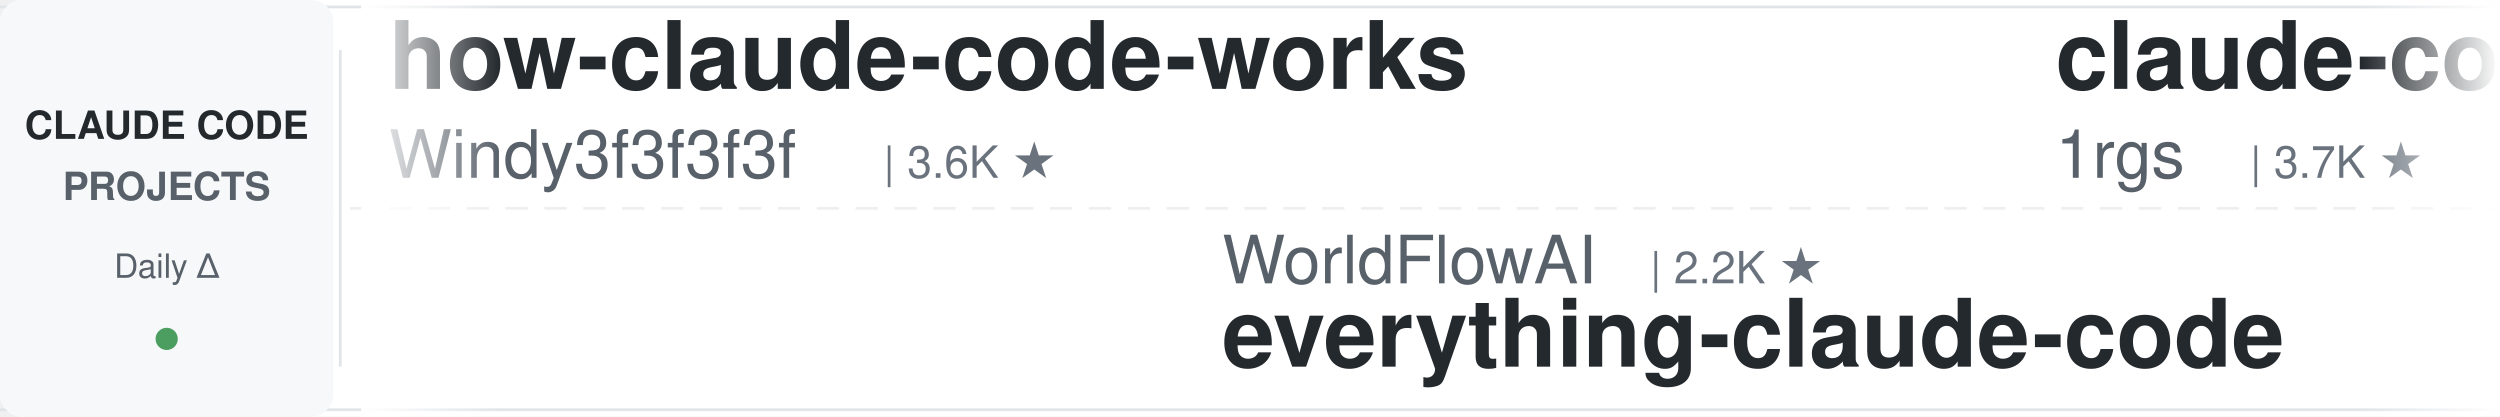
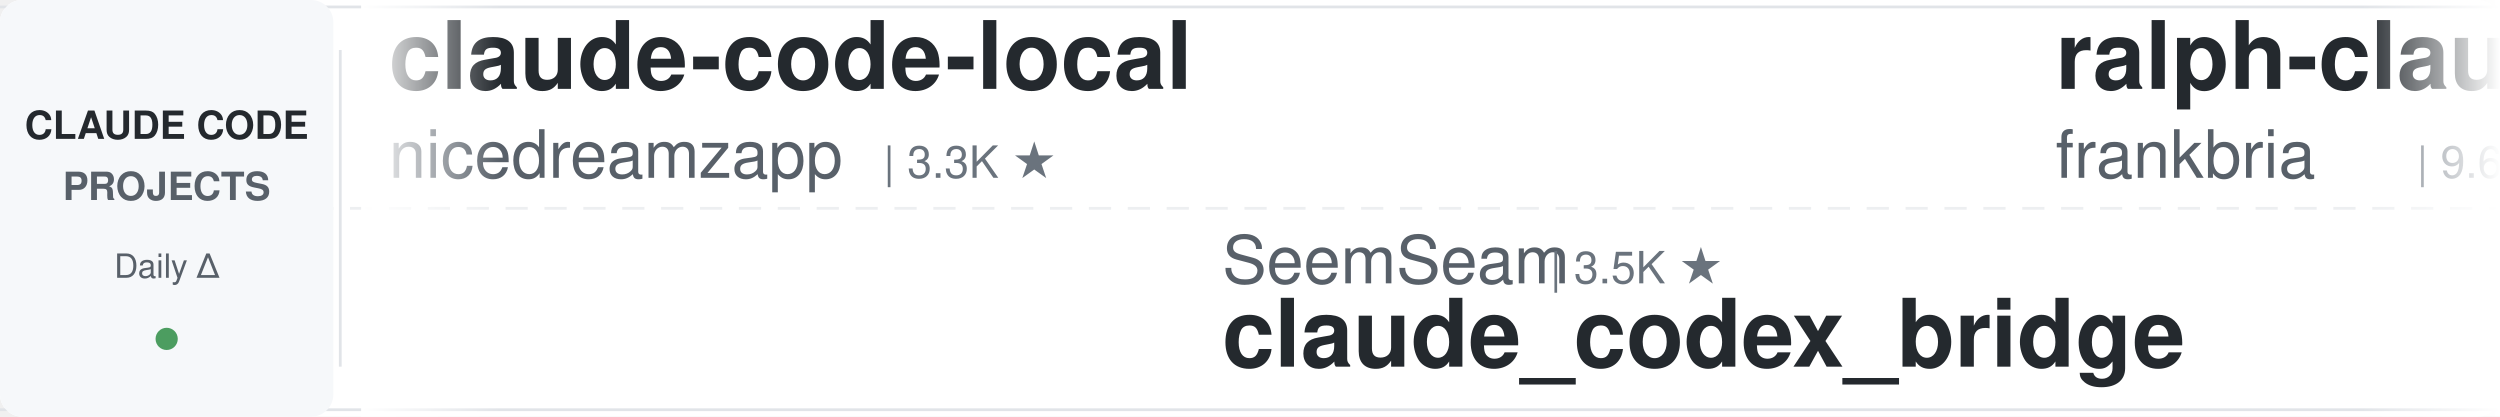
<svg xmlns="http://www.w3.org/2000/svg" width="900" height="150">
  <defs>
    <linearGradient id="leftFade" x1="0%" y1="0%" x2="100%" y2="0%">
      <stop offset="0%" style="stop-color:#ffffff;stop-opacity:1" />
      <stop offset="100%" style="stop-color:#ffffff;stop-opacity:0" />
    </linearGradient>
    <linearGradient id="rightFade" x1="0%" y1="0%" x2="100%" y2="0%">
      <stop offset="0%" style="stop-color:#ffffff;stop-opacity:0" />
      <stop offset="100%" style="stop-color:#ffffff;stop-opacity:1" />
    </linearGradient>
  </defs>
  <rect width="900" height="150" fill="#ffffff" rx="8" />
  <rect x="0" y="2" width="900" height="1" fill="#e1e4e8" />
  <rect x="0" y="147" width="900" height="1" fill="#e1e4e8" />
  <line x1="0" y1="75" x2="900" y2="75" stroke="#e1e4e8" stroke-width="1" stroke-dasharray="8 6" opacity="0.6" />
  <rect x="0" y="0" width="120" height="150" fill="#f6f8fa" rx="8" />
  <text x="60" y="50" font-family="-apple-system, BlinkMacSystemFont, 'Segoe UI', Helvetica, Arial, sans-serif" font-size="14" font-weight="600" fill="#24292e" text-anchor="middle">CLAUDE CODE</text>
  <text x="60" y="72" font-family="-apple-system, BlinkMacSystemFont, 'Segoe UI', Helvetica, Arial, sans-serif" font-size="14" font-weight="600" fill="#586069" text-anchor="middle">PROJECTS</text>
  <text x="60" y="100" font-family="-apple-system, BlinkMacSystemFont, 'Segoe UI', Helvetica, Arial, sans-serif" font-size="12" font-weight="500" fill="#586069" text-anchor="middle">Daily Δ</text>
  <circle cx="60" cy="122" r="4" fill="#22863a" opacity="0.8" />
  <rect x="122" y="18" width="1" height="114" fill="#e1e4e8" />
  <clipPath id="tickerClip">
    <rect x="130" y="0" width="770" height="150" />
  </clipPath>
  <g clip-path="url(#tickerClip)">
    <g id="tickerItems">
      <animateTransform attributeName="transform" attributeType="XML" type="translate" from="0 0" to="-3000 0" dur="54s" repeatCount="indefinite" />
      <g transform="translate(0, 0)">
-         <text x="140" y="32" font-family="-apple-system, BlinkMacSystemFont, 'Segoe UI', Helvetica, Arial, sans-serif" font-size="34" font-weight="600" fill="#24292e">how-claude-code-works</text>
-         <text x="140" y="64" font-family="-apple-system, BlinkMacSystemFont, 'Segoe UI', Helvetica, Arial, sans-serif" font-size="24" font-weight="400" fill="#586069">Windy3f3f3f3f</text>
-         <text x="318" y="64" font-family="-apple-system, BlinkMacSystemFont, 'Segoe UI', Helvetica, Arial, sans-serif" font-size="16" font-weight="500" fill="#6a737d">| 3.6K ★</text>
+         <text x="140" y="32" font-family="-apple-system, BlinkMacSystemFont, 'Segoe UI', Helvetica, Arial, sans-serif" font-size="34" font-weight="600" fill="#24292e">claude-code-local</text>
+         <text x="140" y="64" font-family="-apple-system, BlinkMacSystemFont, 'Segoe UI', Helvetica, Arial, sans-serif" font-size="24" font-weight="400" fill="#586069">nicedreamzapp</text>
+         <text x="318" y="64" font-family="-apple-system, BlinkMacSystemFont, 'Segoe UI', Helvetica, Arial, sans-serif" font-size="16" font-weight="500" fill="#6a737d">| 3.3K ★</text>
      </g>
      <g transform="translate(300, 0)">
-         <text x="140" y="102" font-family="-apple-system, BlinkMacSystemFont, 'Segoe UI', Helvetica, Arial, sans-serif" font-size="24" font-weight="400" fill="#586069">WorldFlowAI</text>
-         <text x="294" y="102" font-family="-apple-system, BlinkMacSystemFont, 'Segoe UI', Helvetica, Arial, sans-serif" font-size="16" font-weight="500" fill="#6a737d">| 2.2K ★</text>
-         <text x="140" y="132" font-family="-apple-system, BlinkMacSystemFont, 'Segoe UI', Helvetica, Arial, sans-serif" font-size="34" font-weight="600" fill="#24292e">everything-claude-code</text>
+         <text x="140" y="102" font-family="-apple-system, BlinkMacSystemFont, 'Segoe UI', Helvetica, Arial, sans-serif" font-size="24" font-weight="400" fill="#586069">SeemSeam</text>
+         <text x="258" y="102" font-family="-apple-system, BlinkMacSystemFont, 'Segoe UI', Helvetica, Arial, sans-serif" font-size="16" font-weight="500" fill="#6a737d">| 3.5K ★</text>
+         <text x="140" y="132" font-family="-apple-system, BlinkMacSystemFont, 'Segoe UI', Helvetica, Arial, sans-serif" font-size="34" font-weight="600" fill="#24292e">claude_codex_bridge</text>
      </g>
      <g transform="translate(600, 0)">
-         <text x="140" y="32" font-family="-apple-system, BlinkMacSystemFont, 'Segoe UI', Helvetica, Arial, sans-serif" font-size="34" font-weight="600" fill="#24292e">claude-code-proxy</text>
-         <text x="140" y="64" font-family="-apple-system, BlinkMacSystemFont, 'Segoe UI', Helvetica, Arial, sans-serif" font-size="24" font-weight="400" fill="#586069">1rgs</text>
-         <text x="210" y="64" font-family="-apple-system, BlinkMacSystemFont, 'Segoe UI', Helvetica, Arial, sans-serif" font-size="16" font-weight="500" fill="#6a737d">| 3.7K ★</text>
+         <text x="140" y="32" font-family="-apple-system, BlinkMacSystemFont, 'Segoe UI', Helvetica, Arial, sans-serif" font-size="34" font-weight="600" fill="#24292e">ralph-claude-code</text>
+         <text x="140" y="64" font-family="-apple-system, BlinkMacSystemFont, 'Segoe UI', Helvetica, Arial, sans-serif" font-size="24" font-weight="400" fill="#586069">frankbria</text>
+         <text x="270" y="64" font-family="-apple-system, BlinkMacSystemFont, 'Segoe UI', Helvetica, Arial, sans-serif" font-size="16" font-weight="500" fill="#6a737d">| 9.6K ★</text>
      </g>
      <g transform="translate(900, 0)">
-         <text x="140" y="102" font-family="-apple-system, BlinkMacSystemFont, 'Segoe UI', Helvetica, Arial, sans-serif" font-size="24" font-weight="400" fill="#586069">huangjia2019</text>
-         <text x="306" y="102" font-family="-apple-system, BlinkMacSystemFont, 'Segoe UI', Helvetica, Arial, sans-serif" font-size="16" font-weight="500" fill="#6a737d">| 1.1K ★</text>
-         <text x="140" y="132" font-family="-apple-system, BlinkMacSystemFont, 'Segoe UI', Helvetica, Arial, sans-serif" font-size="34" font-weight="600" fill="#24292e">claude-code-engineering</text>
+         <text x="140" y="102" font-family="-apple-system, BlinkMacSystemFont, 'Segoe UI', Helvetica, Arial, sans-serif" font-size="24" font-weight="400" fill="#586069">ykdojo</text>
+         <text x="234" y="102" font-family="-apple-system, BlinkMacSystemFont, 'Segoe UI', Helvetica, Arial, sans-serif" font-size="16" font-weight="500" fill="#6a737d">| 10.0K ★</text>
+         <text x="140" y="132" font-family="-apple-system, BlinkMacSystemFont, 'Segoe UI', Helvetica, Arial, sans-serif" font-size="34" font-weight="600" fill="#24292e">claude-code-tips</text>
      </g>
      <g transform="translate(1200, 0)">
-         <text x="140" y="32" font-family="-apple-system, BlinkMacSystemFont, 'Segoe UI', Helvetica, Arial, sans-serif" font-size="34" font-weight="600" fill="#24292e">claude-code-rev</text>
-         <text x="140" y="64" font-family="-apple-system, BlinkMacSystemFont, 'Segoe UI', Helvetica, Arial, sans-serif" font-size="24" font-weight="400" fill="#586069">oboard</text>
-         <text x="234" y="64" font-family="-apple-system, BlinkMacSystemFont, 'Segoe UI', Helvetica, Arial, sans-serif" font-size="16" font-weight="500" fill="#6a737d">| 3.3K ★</text>
+         <text x="140" y="32" font-family="-apple-system, BlinkMacSystemFont, 'Segoe UI', Helvetica, Arial, sans-serif" font-size="34" font-weight="600" fill="#24292e">claude-code-base-action</text>
+         <text x="140" y="64" font-family="-apple-system, BlinkMacSystemFont, 'Segoe UI', Helvetica, Arial, sans-serif" font-size="24" font-weight="400" fill="#586069">anthropics</text>
+         <text x="282" y="64" font-family="-apple-system, BlinkMacSystemFont, 'Segoe UI', Helvetica, Arial, sans-serif" font-size="16" font-weight="500" fill="#6a737d">| 970 ★</text>
      </g>
      <g transform="translate(1500, 0)">
-         <text x="140" y="102" font-family="-apple-system, BlinkMacSystemFont, 'Segoe UI', Helvetica, Arial, sans-serif" font-size="24" font-weight="400" fill="#586069">https-deeplearning-ai</text>
-         <text x="414" y="102" font-family="-apple-system, BlinkMacSystemFont, 'Segoe UI', Helvetica, Arial, sans-serif" font-size="16" font-weight="500" fill="#6a737d">| 545 ★</text>
-         <text x="140" y="132" font-family="-apple-system, BlinkMacSystemFont, 'Segoe UI', Helvetica, Arial, sans-serif" font-size="34" font-weight="600" fill="#24292e">sc-claude-code-files</text>
+         <text x="140" y="102" font-family="-apple-system, BlinkMacSystemFont, 'Segoe UI', Helvetica, Arial, sans-serif" font-size="24" font-weight="400" fill="#586069">darcyegb</text>
+         <text x="258" y="102" font-family="-apple-system, BlinkMacSystemFont, 'Segoe UI', Helvetica, Arial, sans-serif" font-size="16" font-weight="500" fill="#6a737d">| 760 ★</text>
+         <text x="140" y="132" font-family="-apple-system, BlinkMacSystemFont, 'Segoe UI', Helvetica, Arial, sans-serif" font-size="34" font-weight="600" fill="#24292e">ClaudeCodeAgents</text>
      </g>
      <g transform="translate(1800, 0)">
-         <text x="140" y="32" font-family="-apple-system, BlinkMacSystemFont, 'Segoe UI', Helvetica, Arial, sans-serif" font-size="34" font-weight="600" fill="#24292e">Claude-Code-Game-Studios</text>
-         <text x="140" y="64" font-family="-apple-system, BlinkMacSystemFont, 'Segoe UI', Helvetica, Arial, sans-serif" font-size="24" font-weight="400" fill="#586069">Donchitos</text>
-         <text x="270" y="64" font-family="-apple-system, BlinkMacSystemFont, 'Segoe UI', Helvetica, Arial, sans-serif" font-size="16" font-weight="500" fill="#6a737d">| 24.8K ★</text>
+         <text x="140" y="32" font-family="-apple-system, BlinkMacSystemFont, 'Segoe UI', Helvetica, Arial, sans-serif" font-size="34" font-weight="600" fill="#24292e">learn-claude-code</text>
+         <text x="140" y="64" font-family="-apple-system, BlinkMacSystemFont, 'Segoe UI', Helvetica, Arial, sans-serif" font-size="24" font-weight="400" fill="#586069">shareAI-lab</text>
+         <text x="294" y="64" font-family="-apple-system, BlinkMacSystemFont, 'Segoe UI', Helvetica, Arial, sans-serif" font-size="16" font-weight="500" fill="#6a737d">| 76.1K ★</text>
      </g>
      <g transform="translate(2100, 0)">
+         <text x="140" y="102" font-family="-apple-system, BlinkMacSystemFont, 'Segoe UI', Helvetica, Arial, sans-serif" font-size="24" font-weight="400" fill="#586069">disler</text>
+         <text x="234" y="102" font-family="-apple-system, BlinkMacSystemFont, 'Segoe UI', Helvetica, Arial, sans-serif" font-size="16" font-weight="500" fill="#6a737d">| 3.9K ★</text>
+         <text x="140" y="132" font-family="-apple-system, BlinkMacSystemFont, 'Segoe UI', Helvetica, Arial, sans-serif" font-size="34" font-weight="600" fill="#24292e">claude-code-hooks-master...</text>
+       </g>
+       <g transform="translate(2400, 0)">
+         <text x="140" y="32" font-family="-apple-system, BlinkMacSystemFont, 'Segoe UI', Helvetica, Arial, sans-serif" font-size="34" font-weight="600" fill="#24292e">Claude-Code-Source-Study</text>
+         <text x="140" y="64" font-family="-apple-system, BlinkMacSystemFont, 'Segoe UI', Helvetica, Arial, sans-serif" font-size="24" font-weight="400" fill="#586069">luyao618</text>
+         <text x="258" y="64" font-family="-apple-system, BlinkMacSystemFont, 'Segoe UI', Helvetica, Arial, sans-serif" font-size="16" font-weight="500" fill="#6a737d">| 1.7K ★</text>
+       </g>
+       <g transform="translate(2700, 0)">
        <text x="140" y="102" font-family="-apple-system, BlinkMacSystemFont, 'Segoe UI', Helvetica, Arial, sans-serif" font-size="24" font-weight="400" fill="#586069">krusemediallc</text>
        <text x="318" y="102" font-family="-apple-system, BlinkMacSystemFont, 'Segoe UI', Helvetica, Arial, sans-serif" font-size="16" font-weight="500" fill="#6a737d">| 1.5K ★</text>
        <text x="140" y="132" font-family="-apple-system, BlinkMacSystemFont, 'Segoe UI', Helvetica, Arial, sans-serif" font-size="34" font-weight="600" fill="#24292e">arcads-claude-code</text>
      </g>
-       <g transform="translate(2400, 0)">
-         <text x="140" y="32" font-family="-apple-system, BlinkMacSystemFont, 'Segoe UI', Helvetica, Arial, sans-serif" font-size="34" font-weight="600" fill="#24292e">claude-code-spec-workflo...</text>
-         <text x="140" y="64" font-family="-apple-system, BlinkMacSystemFont, 'Segoe UI', Helvetica, Arial, sans-serif" font-size="24" font-weight="400" fill="#586069">Pimzino</text>
-         <text x="246" y="64" font-family="-apple-system, BlinkMacSystemFont, 'Segoe UI', Helvetica, Arial, sans-serif" font-size="16" font-weight="500" fill="#6a737d">| 3.9K ★</text>
-       </g>
-       <g transform="translate(2700, 0)">
-         <text x="140" y="102" font-family="-apple-system, BlinkMacSystemFont, 'Segoe UI', Helvetica, Arial, sans-serif" font-size="24" font-weight="400" fill="#586069">zebbern</text>
-         <text x="246" y="102" font-family="-apple-system, BlinkMacSystemFont, 'Segoe UI', Helvetica, Arial, sans-serif" font-size="16" font-weight="500" fill="#6a737d">| 4.6K ★</text>
-         <text x="140" y="132" font-family="-apple-system, BlinkMacSystemFont, 'Segoe UI', Helvetica, Arial, sans-serif" font-size="34" font-weight="600" fill="#24292e">claude-code-guide</text>
-       </g>
      <g transform="translate(3000, 0)">
-         <text x="140" y="32" font-family="-apple-system, BlinkMacSystemFont, 'Segoe UI', Helvetica, Arial, sans-serif" font-size="34" font-weight="600" fill="#24292e">how-claude-code-works</text>
-         <text x="140" y="64" font-family="-apple-system, BlinkMacSystemFont, 'Segoe UI', Helvetica, Arial, sans-serif" font-size="24" font-weight="400" fill="#586069">Windy3f3f3f3f</text>
-         <text x="318" y="64" font-family="-apple-system, BlinkMacSystemFont, 'Segoe UI', Helvetica, Arial, sans-serif" font-size="16" font-weight="500" fill="#6a737d">| 3.6K ★</text>
+         <text x="140" y="32" font-family="-apple-system, BlinkMacSystemFont, 'Segoe UI', Helvetica, Arial, sans-serif" font-size="34" font-weight="600" fill="#24292e">claude-code-local</text>
+         <text x="140" y="64" font-family="-apple-system, BlinkMacSystemFont, 'Segoe UI', Helvetica, Arial, sans-serif" font-size="24" font-weight="400" fill="#586069">nicedreamzapp</text>
+         <text x="318" y="64" font-family="-apple-system, BlinkMacSystemFont, 'Segoe UI', Helvetica, Arial, sans-serif" font-size="16" font-weight="500" fill="#6a737d">| 3.3K ★</text>
      </g>
      <g transform="translate(3300, 0)">
-         <text x="140" y="102" font-family="-apple-system, BlinkMacSystemFont, 'Segoe UI', Helvetica, Arial, sans-serif" font-size="24" font-weight="400" fill="#586069">WorldFlowAI</text>
-         <text x="294" y="102" font-family="-apple-system, BlinkMacSystemFont, 'Segoe UI', Helvetica, Arial, sans-serif" font-size="16" font-weight="500" fill="#6a737d">| 2.2K ★</text>
-         <text x="140" y="132" font-family="-apple-system, BlinkMacSystemFont, 'Segoe UI', Helvetica, Arial, sans-serif" font-size="34" font-weight="600" fill="#24292e">everything-claude-code</text>
+         <text x="140" y="102" font-family="-apple-system, BlinkMacSystemFont, 'Segoe UI', Helvetica, Arial, sans-serif" font-size="24" font-weight="400" fill="#586069">SeemSeam</text>
+         <text x="258" y="102" font-family="-apple-system, BlinkMacSystemFont, 'Segoe UI', Helvetica, Arial, sans-serif" font-size="16" font-weight="500" fill="#6a737d">| 3.5K ★</text>
+         <text x="140" y="132" font-family="-apple-system, BlinkMacSystemFont, 'Segoe UI', Helvetica, Arial, sans-serif" font-size="34" font-weight="600" fill="#24292e">claude_codex_bridge</text>
      </g>
      <g transform="translate(3600, 0)">
-         <text x="140" y="32" font-family="-apple-system, BlinkMacSystemFont, 'Segoe UI', Helvetica, Arial, sans-serif" font-size="34" font-weight="600" fill="#24292e">claude-code-proxy</text>
-         <text x="140" y="64" font-family="-apple-system, BlinkMacSystemFont, 'Segoe UI', Helvetica, Arial, sans-serif" font-size="24" font-weight="400" fill="#586069">1rgs</text>
-         <text x="210" y="64" font-family="-apple-system, BlinkMacSystemFont, 'Segoe UI', Helvetica, Arial, sans-serif" font-size="16" font-weight="500" fill="#6a737d">| 3.7K ★</text>
+         <text x="140" y="32" font-family="-apple-system, BlinkMacSystemFont, 'Segoe UI', Helvetica, Arial, sans-serif" font-size="34" font-weight="600" fill="#24292e">ralph-claude-code</text>
+         <text x="140" y="64" font-family="-apple-system, BlinkMacSystemFont, 'Segoe UI', Helvetica, Arial, sans-serif" font-size="24" font-weight="400" fill="#586069">frankbria</text>
+         <text x="270" y="64" font-family="-apple-system, BlinkMacSystemFont, 'Segoe UI', Helvetica, Arial, sans-serif" font-size="16" font-weight="500" fill="#6a737d">| 9.6K ★</text>
      </g>
      <g transform="translate(3900, 0)">
-         <text x="140" y="102" font-family="-apple-system, BlinkMacSystemFont, 'Segoe UI', Helvetica, Arial, sans-serif" font-size="24" font-weight="400" fill="#586069">huangjia2019</text>
-         <text x="306" y="102" font-family="-apple-system, BlinkMacSystemFont, 'Segoe UI', Helvetica, Arial, sans-serif" font-size="16" font-weight="500" fill="#6a737d">| 1.1K ★</text>
-         <text x="140" y="132" font-family="-apple-system, BlinkMacSystemFont, 'Segoe UI', Helvetica, Arial, sans-serif" font-size="34" font-weight="600" fill="#24292e">claude-code-engineering</text>
+         <text x="140" y="102" font-family="-apple-system, BlinkMacSystemFont, 'Segoe UI', Helvetica, Arial, sans-serif" font-size="24" font-weight="400" fill="#586069">ykdojo</text>
+         <text x="234" y="102" font-family="-apple-system, BlinkMacSystemFont, 'Segoe UI', Helvetica, Arial, sans-serif" font-size="16" font-weight="500" fill="#6a737d">| 10.0K ★</text>
+         <text x="140" y="132" font-family="-apple-system, BlinkMacSystemFont, 'Segoe UI', Helvetica, Arial, sans-serif" font-size="34" font-weight="600" fill="#24292e">claude-code-tips</text>
      </g>
    </g>
  </g>
  <rect x="130" y="0" width="50" height="150" fill="url(#leftFade)" />
  <rect x="850" y="0" width="50" height="150" fill="url(#rightFade)" />
</svg>
